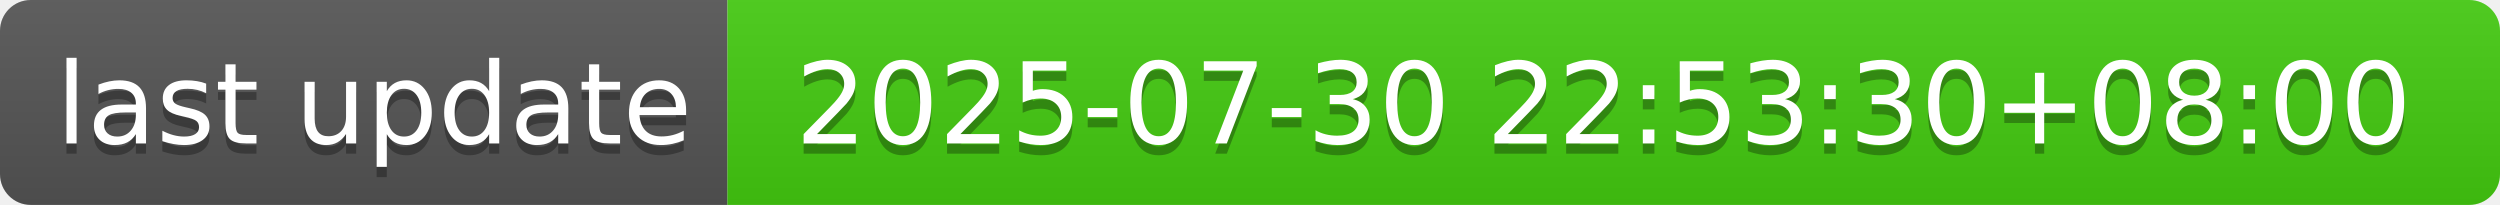
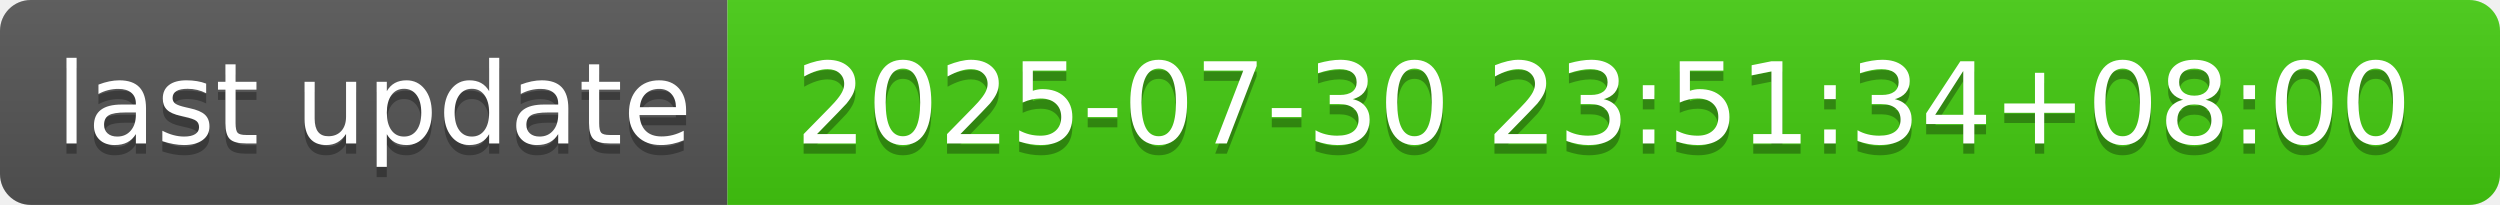
- <svg xmlns="http://www.w3.org/2000/svg" width="244" height="20" role="img" aria-label="last update: 2025-07-30 22:53:30+08:00">
+ <svg xmlns="http://www.w3.org/2000/svg" width="244" height="20" role="img" aria-label="last update: 2025-07-30 23:51:34+08:00">
  <linearGradient id="s" x2="0" y2="100%">
    <stop offset="0" stop-color="#bbb" stop-opacity=".1" />
    <stop offset="1" stop-opacity=".1" />
  </linearGradient>
  <clipPath id="r">
    <rect width="244" height="20" rx="3" fill="#fff" />
  </clipPath>
  <g clip-path="url(#r)">
    <rect width="71" height="20" fill="#555" />
    <rect x="71" width="173" height="20" fill="#4c1" />
    <rect width="244" height="20" fill="url(#s)" />
  </g>
  <g fill="#fff" text-anchor="middle" font-family="Verdana,Geneva,DejaVu Sans,sans-serif" text-rendering="geometricPrecision" font-size="110">
    <text aria-hidden="true" x="365" y="150" fill="#010101" fill-opacity=".3" transform="scale(.1)" textLength="610">last update</text>
    <text x="365" y="140" transform="scale(.1)" fill="#fff" textLength="610">last update</text>
-     <text aria-hidden="true" x="1565" y="150" fill="#010101" fill-opacity=".3" transform="scale(.1)" textLength="1630">2025-07-30 22:53:30+08:00</text>
-     <text x="1565" y="140" transform="scale(.1)" fill="#fff" textLength="1630">2025-07-30 22:53:30+08:00</text>
+     <text aria-hidden="true" x="1565" y="150" fill="#010101" fill-opacity=".3" transform="scale(.1)" textLength="1630">2025-07-30 23:51:34+08:00</text>
+     <text x="1565" y="140" transform="scale(.1)" fill="#fff" textLength="1630">2025-07-30 23:51:34+08:00</text>
  </g>
</svg>
